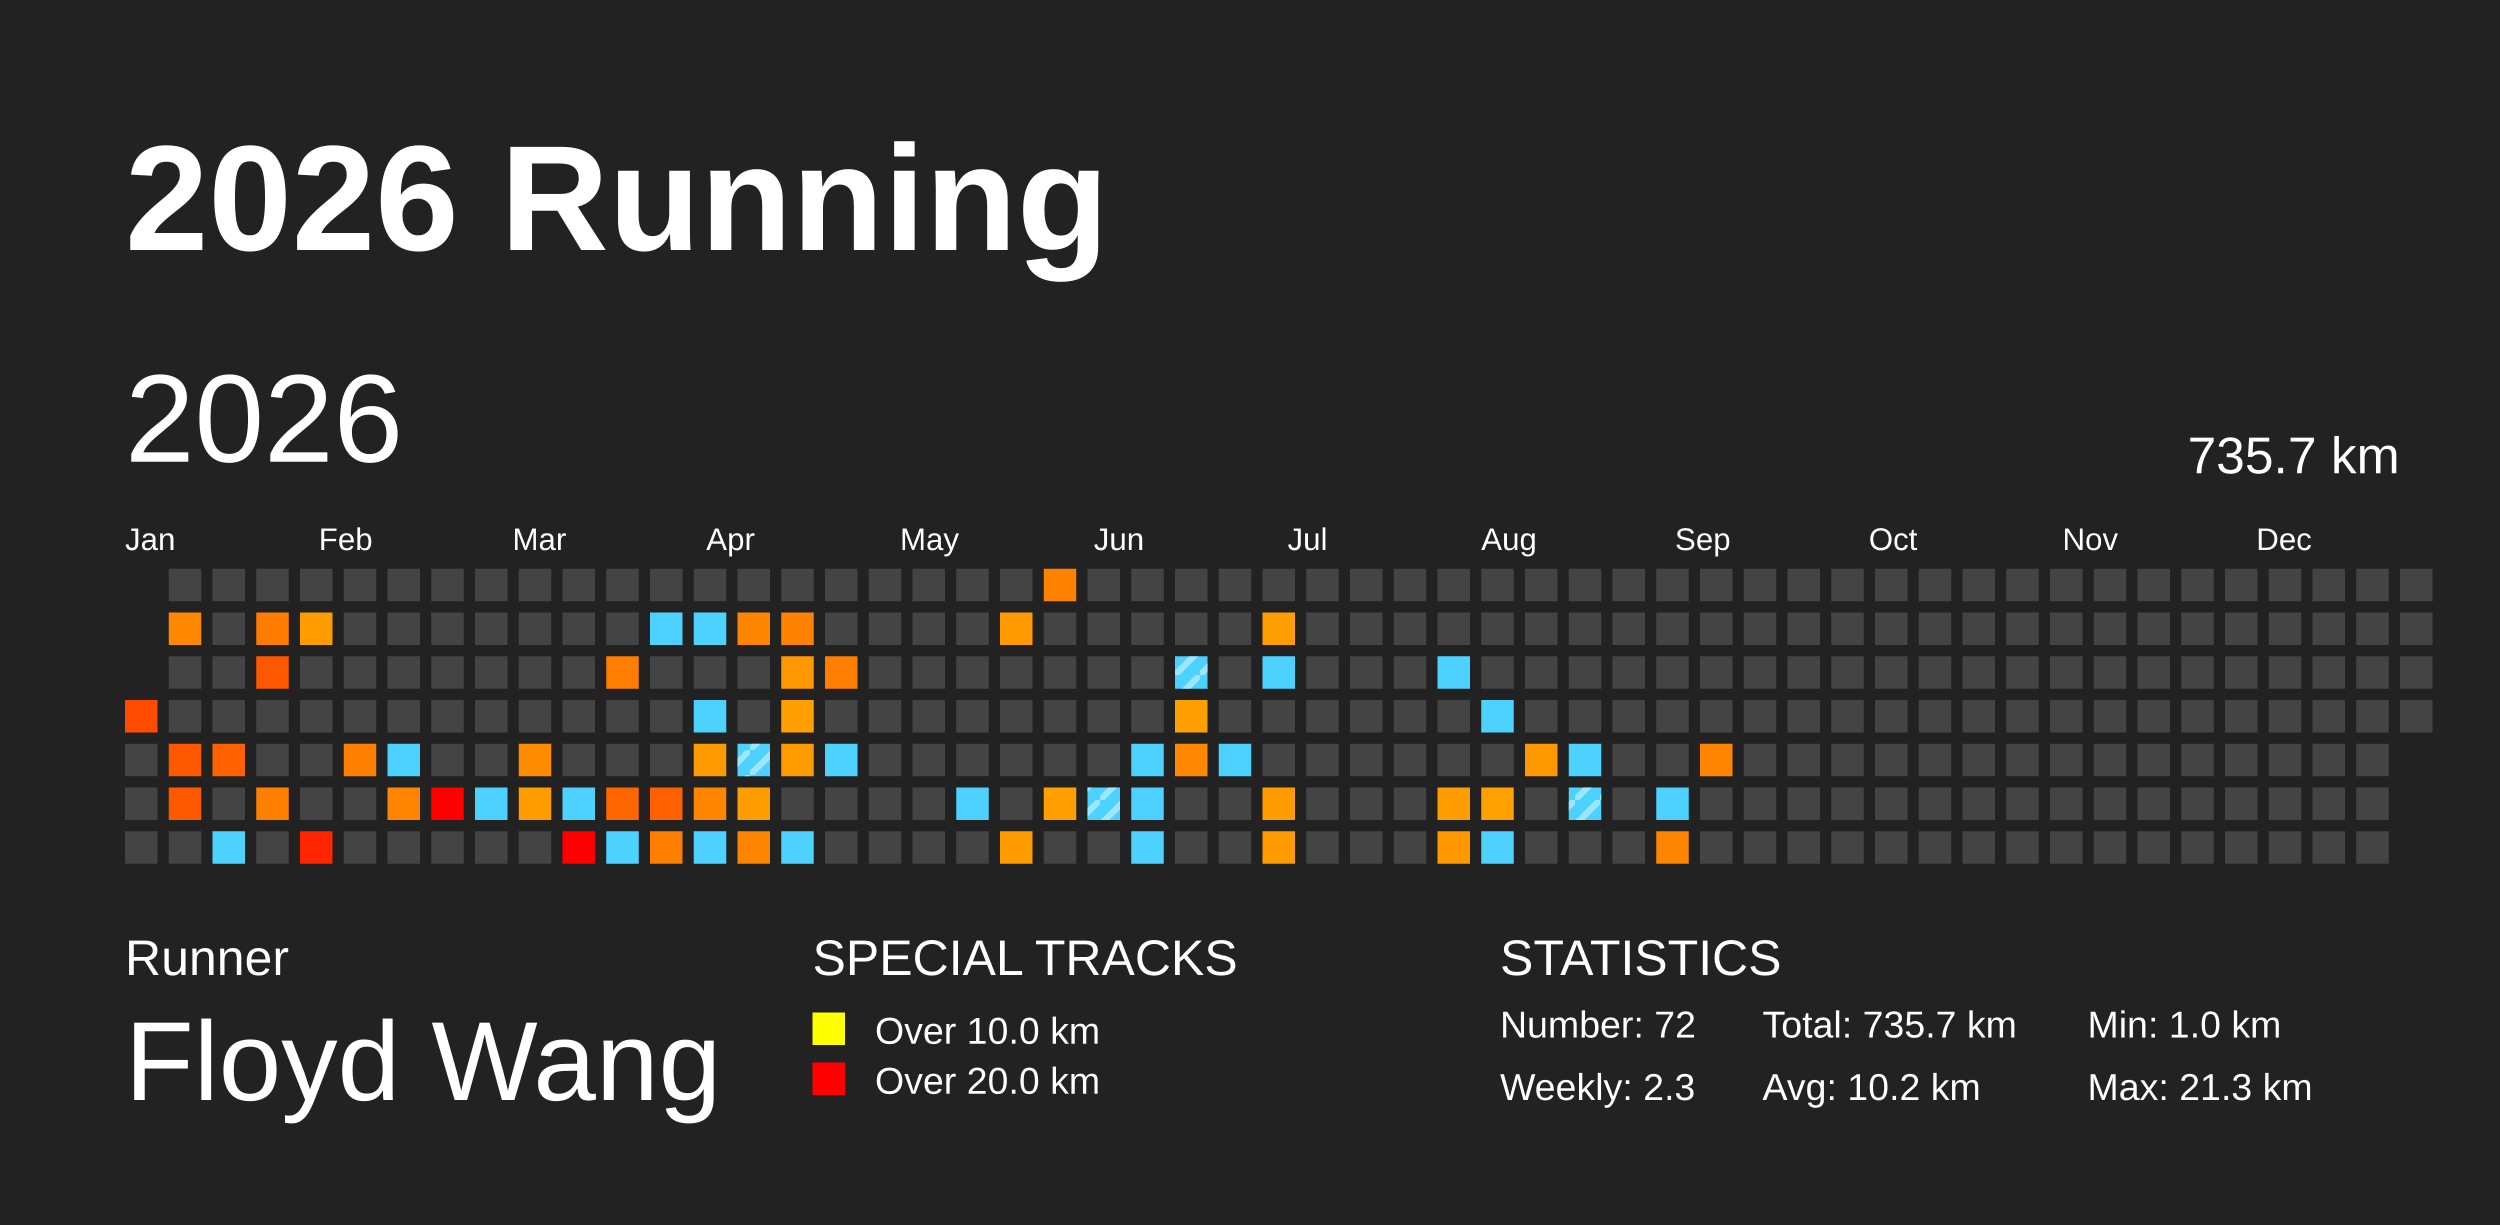
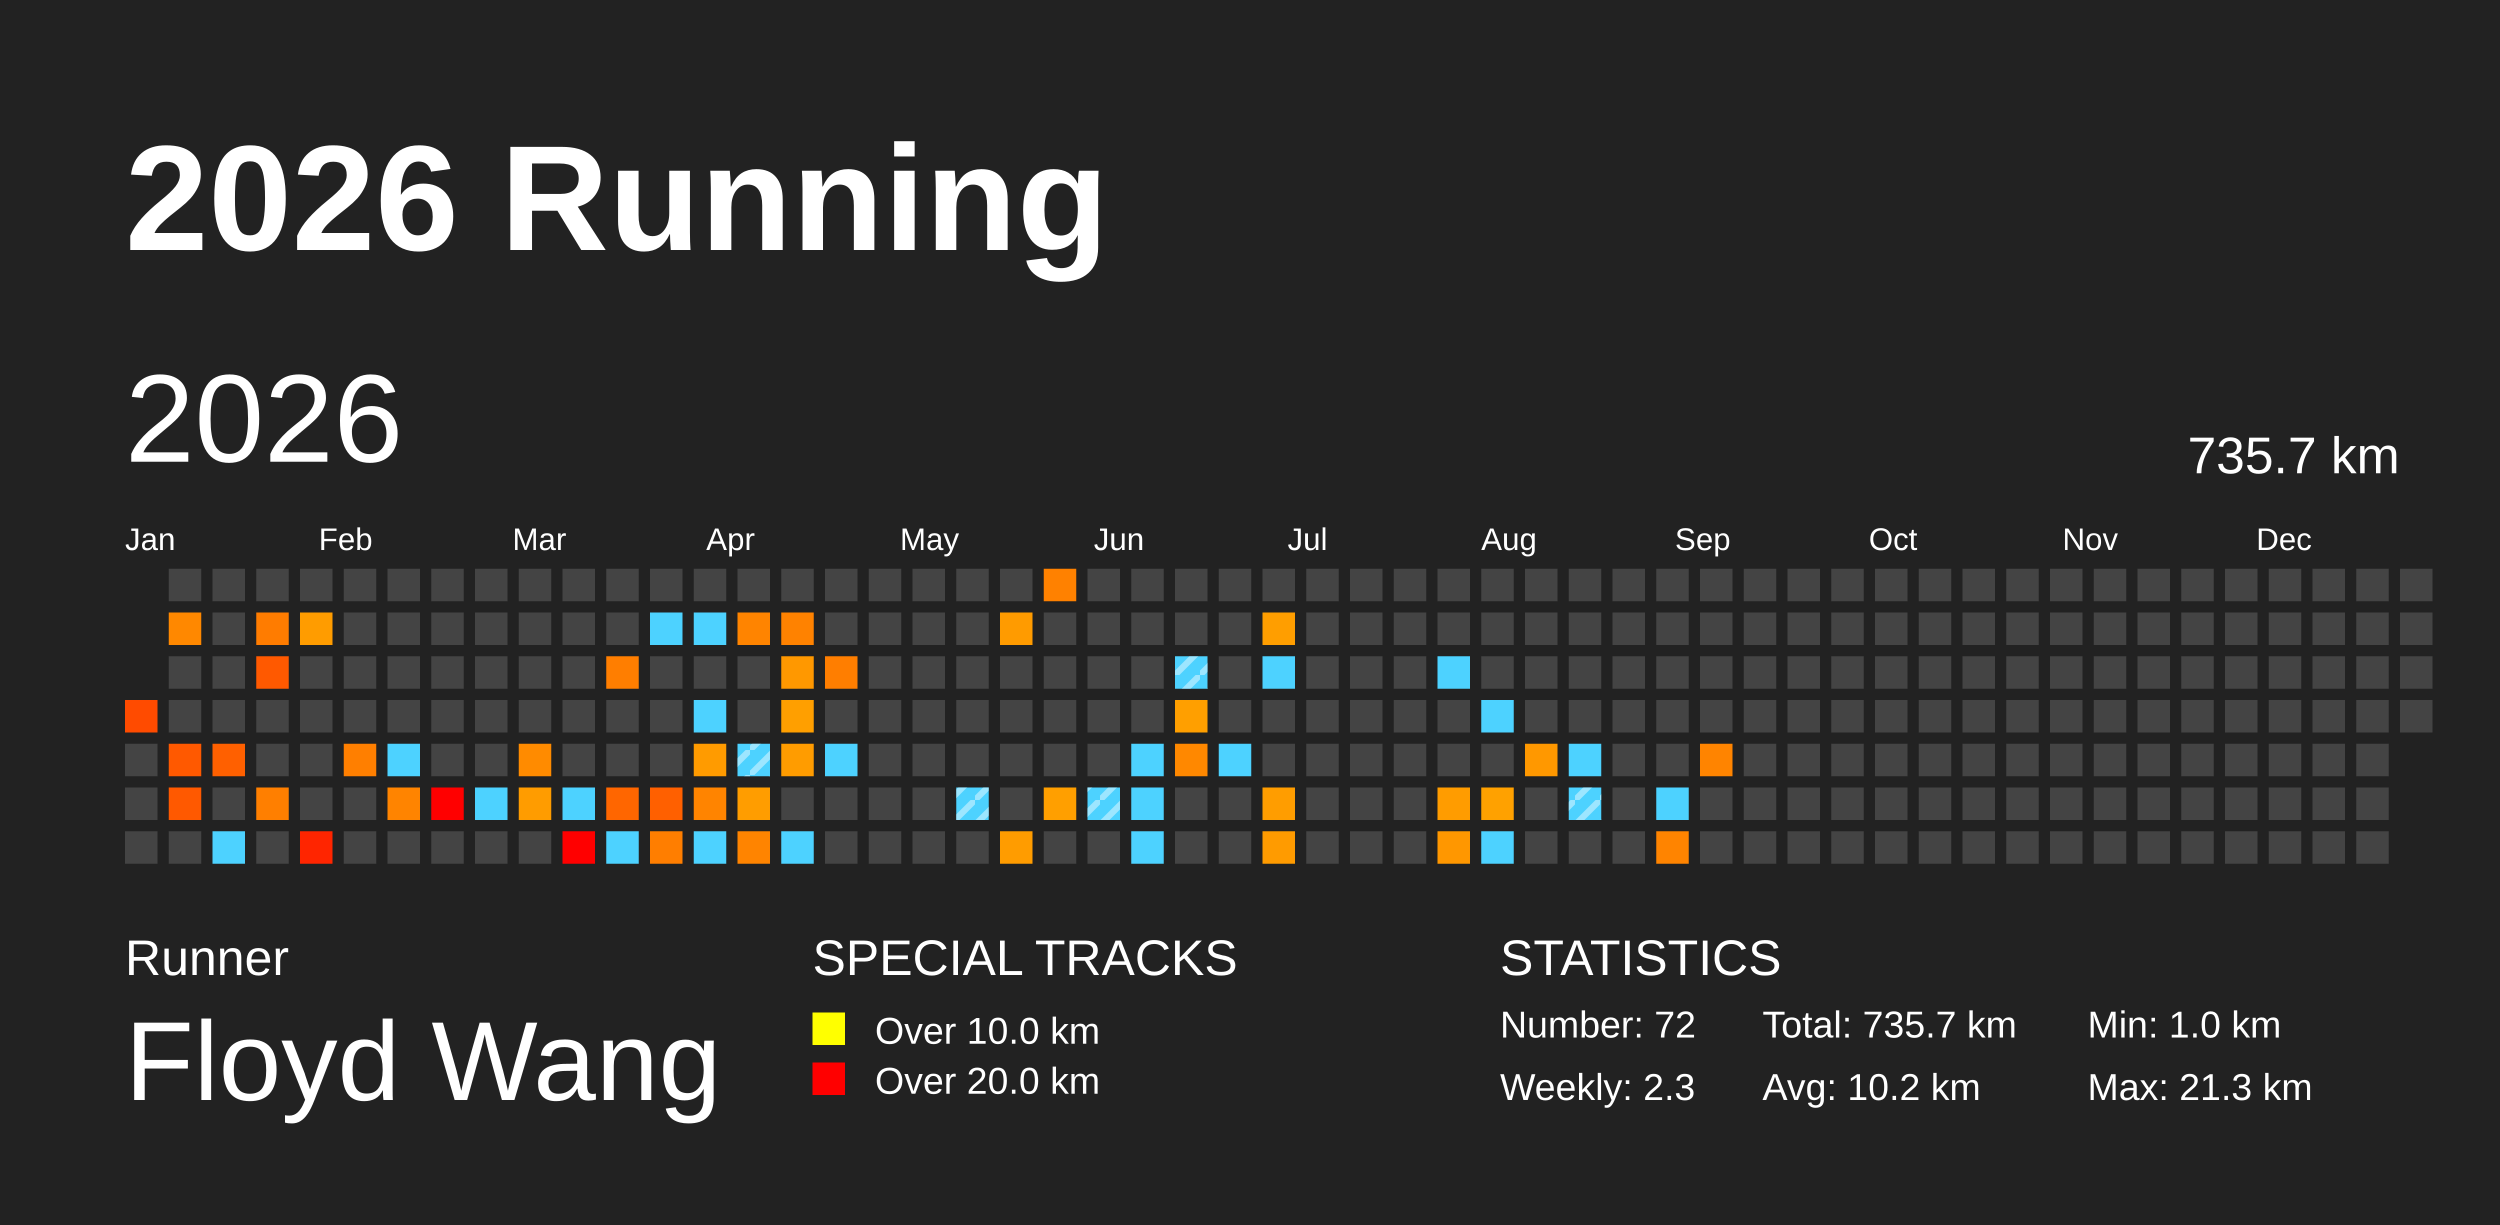
<svg xmlns="http://www.w3.org/2000/svg" baseProfile="full" height="98mm" version="1.1" viewBox="0,0,200,98" width="200mm">
  <defs>
    <pattern height="2" id="indoor-stripe" patternUnits="userSpaceOnUse" width="2">
      <line stroke="white" stroke-opacity="0.45" stroke-width="0.5" x1="0" x2="2" y1="2" y2="0" />
    </pattern>
  </defs>
  <rect fill="#222222" height="98" width="200" x="0" y="0" />
  <text fill="#FFFFFF" style="font-size:12px; font-family:Arial; font-weight:bold;" x="10" y="20">2026 Running</text>
  <text fill="#FFFFFF" style="font-size:4px; font-family:Arial" x="10" y="78">Runner</text>
  <text fill="#FFFFFF" style="font-size:9px; font-family:Arial" x="10" y="88">Floyd Wang</text>
  <text fill="#FFFFFF" style="font-size:4px; font-family:Arial" x="65" y="78">SPECIAL TRACKS</text>
  <rect fill="yellow" height="2.6" width="2.6" x="65" y="81" />
  <text fill="#FFFFFF" style="font-size:3px; font-family:Arial" x="70" y="83.5">Over 10.0 km</text>
  <rect fill="red" height="2.6" width="2.6" x="65" y="85" />
  <text fill="#FFFFFF" style="font-size:3px; font-family:Arial" x="70" y="87.5">Over 20.0 km</text>
  <text fill="#FFFFFF" style="font-size:4px; font-family:Arial" x="120" y="78">STATISTICS</text>
  <text fill="#FFFFFF" style="font-size:3px; font-family:Arial" x="120" y="83">Number: 72</text>
  <text fill="#FFFFFF" style="font-size:3px; font-family:Arial" x="120" y="88">Weekly: 2.3</text>
  <text fill="#FFFFFF" style="font-size:3px; font-family:Arial" x="141" y="83">Total: 735.7 km</text>
  <text fill="#FFFFFF" style="font-size:3px; font-family:Arial" x="141" y="88">Avg: 10.2 km</text>
  <text fill="#FFFFFF" style="font-size:3px; font-family:Arial" x="167" y="83">Min: 1.0 km</text>
  <text fill="#FFFFFF" style="font-size:3px; font-family:Arial" x="167" y="88">Max: 21.3 km</text>
  <text dominant-baseline="hanging" fill="#FFFFFF" style="font-size:10.0px; font-family:Arial;" x="10" y="30">2026</text>
  <text dominant-baseline="hanging" fill="#FFFFFF" style="font-size:4.125px; font-family:Arial;" x="175" y="35">735.7 km</text>
  <text fill="#FFFFFF" style="font-size:2.5px; font-family:Arial" x="10.0" y="44">Jan</text>
  <text fill="#FFFFFF" style="font-size:2.5px; font-family:Arial" x="25.5" y="44">Feb</text>
  <text fill="#FFFFFF" style="font-size:2.5px; font-family:Arial" x="41.0" y="44">Mar</text>
  <text fill="#FFFFFF" style="font-size:2.5px; font-family:Arial" x="56.5" y="44">Apr</text>
  <text fill="#FFFFFF" style="font-size:2.5px; font-family:Arial" x="72.0" y="44">May</text>
  <text fill="#FFFFFF" style="font-size:2.5px; font-family:Arial" x="87.5" y="44">Jun</text>
  <text fill="#FFFFFF" style="font-size:2.5px; font-family:Arial" x="103.0" y="44">Jul</text>
  <text fill="#FFFFFF" style="font-size:2.5px; font-family:Arial" x="118.5" y="44">Aug</text>
  <text fill="#FFFFFF" style="font-size:2.5px; font-family:Arial" x="134.0" y="44">Sep</text>
  <text fill="#FFFFFF" style="font-size:2.5px; font-family:Arial" x="149.5" y="44">Oct</text>
  <text fill="#FFFFFF" style="font-size:2.5px; font-family:Arial" x="165.0" y="44">Nov</text>
  <text fill="#FFFFFF" style="font-size:2.5px; font-family:Arial" x="180.5" y="44">Dec</text>
  <rect fill="#ff4b00" height="2.6" width="2.6" x="10.0" y="56.0" />
  <rect fill="#444444" height="2.6" width="2.6" x="10.0" y="59.5" />
  <rect fill="#444444" height="2.6" width="2.6" x="10.0" y="63.0" />
  <rect fill="#444444" height="2.6" width="2.6" x="10.0" y="66.5" />
  <rect fill="#444444" height="2.6" width="2.6" x="13.5" y="45.5" />
  <rect fill="#ff8800" height="2.6" width="2.6" x="13.5" y="49.0" />
  <rect fill="#444444" height="2.6" width="2.6" x="13.5" y="52.5" />
  <rect fill="#444444" height="2.6" width="2.6" x="13.5" y="56.0" />
  <rect fill="#ff5900" height="2.6" width="2.6" x="13.5" y="59.5" />
  <rect fill="#ff5900" height="2.6" width="2.6" x="13.5" y="63.0" />
  <rect fill="#444444" height="2.6" width="2.6" x="13.5" y="66.5" />
  <rect fill="#444444" height="2.6" width="2.6" x="17.0" y="45.5" />
  <rect fill="#444444" height="2.6" width="2.6" x="17.0" y="49.0" />
  <rect fill="#444444" height="2.6" width="2.6" x="17.0" y="52.5" />
  <rect fill="#444444" height="2.6" width="2.6" x="17.0" y="56.0" />
  <rect fill="#ff6000" height="2.6" width="2.6" x="17.0" y="59.5" />
  <rect fill="#444444" height="2.6" width="2.6" x="17.0" y="63.0" />
  <rect fill="#4dd2ff" height="2.6" width="2.6" x="17.0" y="66.5" />
  <rect fill="#444444" height="2.6" width="2.6" x="20.5" y="45.5" />
  <rect fill="#ff7c00" height="2.6" width="2.6" x="20.5" y="49.0" />
  <rect fill="#ff5900" height="2.6" width="2.6" x="20.5" y="52.5" />
  <rect fill="#444444" height="2.6" width="2.6" x="20.5" y="56.0" />
  <rect fill="#444444" height="2.6" width="2.6" x="20.5" y="59.5" />
  <rect fill="#ff7f00" height="2.6" width="2.6" x="20.5" y="63.0" />
  <rect fill="#444444" height="2.6" width="2.6" x="20.5" y="66.5" />
  <rect fill="#444444" height="2.6" width="2.6" x="24.0" y="45.5" />
  <rect fill="#ff9c00" height="2.6" width="2.6" x="24.0" y="49.0" />
  <rect fill="#444444" height="2.6" width="2.6" x="24.0" y="52.5" />
  <rect fill="#444444" height="2.6" width="2.6" x="24.0" y="56.0" />
  <rect fill="#444444" height="2.6" width="2.6" x="24.0" y="59.5" />
  <rect fill="#444444" height="2.6" width="2.6" x="24.0" y="63.0" />
  <rect fill="#ff2500" height="2.6" width="2.6" x="24.0" y="66.5" />
  <rect fill="#444444" height="2.6" width="2.6" x="27.5" y="45.5" />
  <rect fill="#444444" height="2.6" width="2.6" x="27.5" y="49.0" />
  <rect fill="#444444" height="2.6" width="2.6" x="27.5" y="52.5" />
  <rect fill="#444444" height="2.6" width="2.6" x="27.5" y="56.0" />
  <rect fill="#ff7f00" height="2.6" width="2.6" x="27.5" y="59.5" />
  <rect fill="#444444" height="2.6" width="2.6" x="27.5" y="63.0" />
  <rect fill="#444444" height="2.6" width="2.6" x="27.5" y="66.5" />
  <rect fill="#444444" height="2.6" width="2.6" x="31.0" y="45.5" />
  <rect fill="#444444" height="2.6" width="2.6" x="31.0" y="49.0" />
  <rect fill="#444444" height="2.6" width="2.6" x="31.0" y="52.5" />
  <rect fill="#444444" height="2.6" width="2.6" x="31.0" y="56.0" />
  <rect fill="#4dd2ff" height="2.6" width="2.6" x="31.0" y="59.5" />
  <rect fill="#ff8400" height="2.6" width="2.6" x="31.0" y="63.0" />
  <rect fill="#444444" height="2.6" width="2.6" x="31.0" y="66.5" />
  <rect fill="#444444" height="2.6" width="2.6" x="34.5" y="45.5" />
  <rect fill="#444444" height="2.6" width="2.6" x="34.5" y="49.0" />
  <rect fill="#444444" height="2.6" width="2.6" x="34.5" y="52.5" />
  <rect fill="#444444" height="2.6" width="2.6" x="34.5" y="56.0" />
  <rect fill="#444444" height="2.6" width="2.6" x="34.5" y="59.5" />
  <rect fill="red" height="2.6" width="2.6" x="34.5" y="63.0" />
  <rect fill="#444444" height="2.6" width="2.6" x="34.5" y="66.5" />
  <rect fill="#444444" height="2.6" width="2.6" x="38.0" y="45.5" />
  <rect fill="#444444" height="2.6" width="2.6" x="38.0" y="49.0" />
  <rect fill="#444444" height="2.6" width="2.6" x="38.0" y="52.5" />
  <rect fill="#444444" height="2.6" width="2.6" x="38.0" y="56.0" />
  <rect fill="#444444" height="2.6" width="2.6" x="38.0" y="59.5" />
  <rect fill="#4dd2ff" height="2.6" width="2.6" x="38.0" y="63.0" />
  <rect fill="#444444" height="2.6" width="2.6" x="38.0" y="66.5" />
  <rect fill="#444444" height="2.6" width="2.6" x="41.5" y="45.5" />
  <rect fill="#444444" height="2.6" width="2.6" x="41.5" y="49.0" />
  <rect fill="#444444" height="2.6" width="2.6" x="41.5" y="52.5" />
  <rect fill="#444444" height="2.6" width="2.6" x="41.5" y="56.0" />
  <rect fill="#ff8b00" height="2.6" width="2.6" x="41.5" y="59.5" />
  <rect fill="#ff9c00" height="2.6" width="2.6" x="41.5" y="63.0" />
  <rect fill="#444444" height="2.6" width="2.6" x="41.5" y="66.5" />
  <rect fill="#444444" height="2.6" width="2.6" x="45.0" y="45.5" />
  <rect fill="#444444" height="2.6" width="2.6" x="45.0" y="49.0" />
  <rect fill="#444444" height="2.6" width="2.6" x="45.0" y="52.5" />
  <rect fill="#444444" height="2.6" width="2.6" x="45.0" y="56.0" />
  <rect fill="#444444" height="2.6" width="2.6" x="45.0" y="59.5" />
  <rect fill="#4dd2ff" height="2.6" width="2.6" x="45.0" y="63.0" />
  <rect fill="red" height="2.6" width="2.6" x="45.0" y="66.5" />
  <rect fill="#444444" height="2.6" width="2.6" x="48.5" y="45.5" />
  <rect fill="#444444" height="2.6" width="2.6" x="48.5" y="49.0" />
  <rect fill="#ff7e00" height="2.6" width="2.6" x="48.5" y="52.5" />
  <rect fill="#444444" height="2.6" width="2.6" x="48.5" y="56.0" />
  <rect fill="#444444" height="2.6" width="2.6" x="48.5" y="59.5" />
  <rect fill="#ff6600" height="2.6" width="2.6" x="48.5" y="63.0" />
  <rect fill="#4dd2ff" height="2.6" width="2.6" x="48.5" y="66.5" />
  <rect fill="#444444" height="2.6" width="2.6" x="52.0" y="45.5" />
  <rect fill="#4dd2ff" height="2.6" width="2.6" x="52.0" y="49.0" />
  <rect fill="#444444" height="2.6" width="2.6" x="52.0" y="52.5" />
  <rect fill="#444444" height="2.6" width="2.6" x="52.0" y="56.0" />
  <rect fill="#444444" height="2.6" width="2.6" x="52.0" y="59.5" />
  <rect fill="#ff6000" height="2.6" width="2.6" x="52.0" y="63.0" />
  <rect fill="#ff7e00" height="2.6" width="2.6" x="52.0" y="66.5" />
  <rect fill="#444444" height="2.6" width="2.6" x="55.5" y="45.5" />
  <rect fill="#4dd2ff" height="2.6" width="2.6" x="55.5" y="49.0" />
  <rect fill="#444444" height="2.6" width="2.6" x="55.5" y="52.5" />
  <rect fill="#4dd2ff" height="2.6" width="2.6" x="55.5" y="56.0" />
  <rect fill="#ff9b00" height="2.6" width="2.6" x="55.5" y="59.5" />
  <rect fill="#ff8400" height="2.6" width="2.6" x="55.5" y="63.0" />
  <rect fill="#4dd2ff" height="2.6" width="2.6" x="55.5" y="66.5" />
  <rect fill="#444444" height="2.6" width="2.6" x="59.0" y="45.5" />
  <rect fill="#ff8400" height="2.6" width="2.6" x="59.0" y="49.0" />
  <rect fill="#444444" height="2.6" width="2.6" x="59.0" y="52.5" />
  <rect fill="#444444" height="2.6" width="2.6" x="59.0" y="56.0" />
  <rect fill="#4dd2ff" height="2.6" width="2.6" x="59.0" y="59.5" />
  <rect fill="url(#indoor-stripe)" height="2.6" style="pointer-events: none;" width="2.6" x="59.0" y="59.5" />
  <rect fill="#ff9d00" height="2.6" width="2.6" x="59.0" y="63.0" />
  <rect fill="#ff8400" height="2.6" width="2.6" x="59.0" y="66.5" />
  <rect fill="#444444" height="2.6" width="2.6" x="62.5" y="45.5" />
  <rect fill="#ff8200" height="2.6" width="2.6" x="62.5" y="49.0" />
  <rect fill="#ff9800" height="2.6" width="2.6" x="62.5" y="52.5" />
  <rect fill="#ff9f00" height="2.6" width="2.6" x="62.5" y="56.0" />
  <rect fill="#ff9c00" height="2.6" width="2.6" x="62.5" y="59.5" />
  <rect fill="#444444" height="2.6" width="2.6" x="62.5" y="63.0" />
  <rect fill="#4dd2ff" height="2.6" width="2.6" x="62.5" y="66.5" />
  <rect fill="#444444" height="2.6" width="2.6" x="66.0" y="45.5" />
  <rect fill="#444444" height="2.6" width="2.6" x="66.0" y="49.0" />
  <rect fill="#ff7e00" height="2.6" width="2.6" x="66.0" y="52.5" />
  <rect fill="#444444" height="2.6" width="2.6" x="66.0" y="56.0" />
  <rect fill="#4dd2ff" height="2.6" width="2.6" x="66.0" y="59.5" />
  <rect fill="#444444" height="2.6" width="2.6" x="66.0" y="63.0" />
  <rect fill="#444444" height="2.6" width="2.6" x="66.0" y="66.5" />
  <rect fill="#444444" height="2.6" width="2.6" x="69.5" y="45.5" />
  <rect fill="#444444" height="2.6" width="2.6" x="69.5" y="49.0" />
  <rect fill="#444444" height="2.6" width="2.6" x="69.5" y="52.5" />
  <rect fill="#444444" height="2.6" width="2.6" x="69.5" y="56.0" />
  <rect fill="#444444" height="2.6" width="2.6" x="69.5" y="59.5" />
  <rect fill="#444444" height="2.6" width="2.6" x="69.5" y="63.0" />
  <rect fill="#444444" height="2.6" width="2.6" x="69.5" y="66.5" />
  <rect fill="#444444" height="2.6" width="2.6" x="73.0" y="45.5" />
  <rect fill="#444444" height="2.6" width="2.6" x="73.0" y="49.0" />
  <rect fill="#444444" height="2.6" width="2.6" x="73.0" y="52.5" />
  <rect fill="#444444" height="2.6" width="2.6" x="73.0" y="56.0" />
  <rect fill="#444444" height="2.6" width="2.6" x="73.0" y="59.5" />
  <rect fill="#444444" height="2.6" width="2.6" x="73.0" y="63.0" />
  <rect fill="#444444" height="2.6" width="2.6" x="73.0" y="66.5" />
  <rect fill="#444444" height="2.6" width="2.6" x="76.5" y="45.5" />
  <rect fill="#444444" height="2.6" width="2.6" x="76.5" y="49.0" />
  <rect fill="#444444" height="2.6" width="2.6" x="76.5" y="52.5" />
  <rect fill="#444444" height="2.6" width="2.6" x="76.5" y="56.0" />
  <rect fill="#444444" height="2.6" width="2.6" x="76.5" y="59.5" />
  <rect fill="#4dd2ff" height="2.6" width="2.6" x="76.5" y="63.0" />
+   <rect fill="url(#indoor-stripe)" height="2.6" style="pointer-events: none;" width="2.6" x="76.5" y="63.0" />
  <rect fill="#444444" height="2.6" width="2.6" x="76.5" y="66.5" />
  <rect fill="#444444" height="2.6" width="2.6" x="80.0" y="45.5" />
  <rect fill="#ff9b00" height="2.6" width="2.6" x="80.0" y="49.0" />
  <rect fill="#444444" height="2.6" width="2.6" x="80.0" y="52.5" />
  <rect fill="#444444" height="2.6" width="2.6" x="80.0" y="56.0" />
  <rect fill="#444444" height="2.6" width="2.6" x="80.0" y="59.5" />
  <rect fill="#444444" height="2.6" width="2.6" x="80.0" y="63.0" />
  <rect fill="#ff9c00" height="2.6" width="2.6" x="80.0" y="66.5" />
  <rect fill="#ff8100" height="2.6" width="2.6" x="83.5" y="45.5" />
  <rect fill="#444444" height="2.6" width="2.6" x="83.5" y="49.0" />
  <rect fill="#444444" height="2.6" width="2.6" x="83.5" y="52.5" />
  <rect fill="#444444" height="2.6" width="2.6" x="83.5" y="56.0" />
  <rect fill="#444444" height="2.6" width="2.6" x="83.5" y="59.5" />
  <rect fill="#ff9f00" height="2.6" width="2.6" x="83.5" y="63.0" />
  <rect fill="#444444" height="2.6" width="2.6" x="83.5" y="66.5" />
  <rect fill="#444444" height="2.6" width="2.6" x="87.0" y="45.5" />
  <rect fill="#444444" height="2.6" width="2.6" x="87.0" y="49.0" />
  <rect fill="#444444" height="2.6" width="2.6" x="87.0" y="52.5" />
  <rect fill="#444444" height="2.6" width="2.6" x="87.0" y="56.0" />
  <rect fill="#444444" height="2.6" width="2.6" x="87.0" y="59.5" />
  <rect fill="#4dd2ff" height="2.6" width="2.6" x="87.0" y="63.0" />
  <rect fill="url(#indoor-stripe)" height="2.6" style="pointer-events: none;" width="2.6" x="87.0" y="63.0" />
  <rect fill="#444444" height="2.6" width="2.6" x="87.0" y="66.5" />
  <rect fill="#444444" height="2.6" width="2.6" x="90.5" y="45.5" />
  <rect fill="#444444" height="2.6" width="2.6" x="90.5" y="49.0" />
  <rect fill="#444444" height="2.6" width="2.6" x="90.5" y="52.5" />
  <rect fill="#444444" height="2.6" width="2.6" x="90.5" y="56.0" />
  <rect fill="#4dd2ff" height="2.6" width="2.6" x="90.5" y="59.5" />
  <rect fill="#4dd2ff" height="2.6" width="2.6" x="90.5" y="63.0" />
  <rect fill="#4dd2ff" height="2.6" width="2.6" x="90.5" y="66.5" />
  <rect fill="#444444" height="2.6" width="2.6" x="94.0" y="45.5" />
  <rect fill="#444444" height="2.6" width="2.6" x="94.0" y="49.0" />
  <rect fill="#4dd2ff" height="2.6" width="2.6" x="94.0" y="52.5" />
  <rect fill="url(#indoor-stripe)" height="2.6" style="pointer-events: none;" width="2.6" x="94.0" y="52.5" />
  <rect fill="#ff9f00" height="2.6" width="2.6" x="94.0" y="56.0" />
  <rect fill="#ff8800" height="2.6" width="2.6" x="94.0" y="59.5" />
  <rect fill="#444444" height="2.6" width="2.6" x="94.0" y="63.0" />
  <rect fill="#444444" height="2.6" width="2.6" x="94.0" y="66.5" />
  <rect fill="#444444" height="2.6" width="2.6" x="97.5" y="45.5" />
  <rect fill="#444444" height="2.6" width="2.6" x="97.5" y="49.0" />
  <rect fill="#444444" height="2.6" width="2.6" x="97.5" y="52.5" />
  <rect fill="#444444" height="2.6" width="2.6" x="97.5" y="56.0" />
  <rect fill="#4dd2ff" height="2.6" width="2.6" x="97.5" y="59.5" />
  <rect fill="#444444" height="2.6" width="2.6" x="97.5" y="63.0" />
  <rect fill="#444444" height="2.6" width="2.6" x="97.5" y="66.5" />
  <rect fill="#444444" height="2.6" width="2.6" x="101.0" y="45.5" />
  <rect fill="#ff9e00" height="2.6" width="2.6" x="101.0" y="49.0" />
  <rect fill="#4dd2ff" height="2.6" width="2.6" x="101.0" y="52.5" />
  <rect fill="#444444" height="2.6" width="2.6" x="101.0" y="56.0" />
  <rect fill="#444444" height="2.6" width="2.6" x="101.0" y="59.5" />
  <rect fill="#ff9d00" height="2.6" width="2.6" x="101.0" y="63.0" />
  <rect fill="#ff9b00" height="2.6" width="2.6" x="101.0" y="66.5" />
  <rect fill="#444444" height="2.6" width="2.6" x="104.5" y="45.5" />
  <rect fill="#444444" height="2.6" width="2.6" x="104.5" y="49.0" />
  <rect fill="#444444" height="2.6" width="2.6" x="104.5" y="52.5" />
  <rect fill="#444444" height="2.6" width="2.6" x="104.5" y="56.0" />
  <rect fill="#444444" height="2.6" width="2.6" x="104.5" y="59.5" />
  <rect fill="#444444" height="2.6" width="2.6" x="104.5" y="63.0" />
  <rect fill="#444444" height="2.6" width="2.6" x="104.5" y="66.5" />
  <rect fill="#444444" height="2.6" width="2.6" x="108.0" y="45.5" />
  <rect fill="#444444" height="2.6" width="2.6" x="108.0" y="49.0" />
  <rect fill="#444444" height="2.6" width="2.6" x="108.0" y="52.5" />
  <rect fill="#444444" height="2.6" width="2.6" x="108.0" y="56.0" />
  <rect fill="#444444" height="2.6" width="2.6" x="108.0" y="59.5" />
  <rect fill="#444444" height="2.6" width="2.6" x="108.0" y="63.0" />
  <rect fill="#444444" height="2.6" width="2.6" x="108.0" y="66.5" />
  <rect fill="#444444" height="2.6" width="2.6" x="111.5" y="45.5" />
  <rect fill="#444444" height="2.6" width="2.6" x="111.5" y="49.0" />
  <rect fill="#444444" height="2.6" width="2.6" x="111.5" y="52.5" />
  <rect fill="#444444" height="2.6" width="2.6" x="111.5" y="56.0" />
  <rect fill="#444444" height="2.6" width="2.6" x="111.5" y="59.5" />
  <rect fill="#444444" height="2.6" width="2.6" x="111.5" y="63.0" />
  <rect fill="#444444" height="2.6" width="2.6" x="111.5" y="66.5" />
  <rect fill="#444444" height="2.6" width="2.6" x="115.0" y="45.5" />
  <rect fill="#444444" height="2.6" width="2.6" x="115.0" y="49.0" />
  <rect fill="#4dd2ff" height="2.6" width="2.6" x="115.0" y="52.5" />
  <rect fill="#444444" height="2.6" width="2.6" x="115.0" y="56.0" />
  <rect fill="#444444" height="2.6" width="2.6" x="115.0" y="59.5" />
  <rect fill="#ff9c00" height="2.6" width="2.6" x="115.0" y="63.0" />
  <rect fill="#ff9700" height="2.6" width="2.6" x="115.0" y="66.5" />
  <rect fill="#444444" height="2.6" width="2.6" x="118.5" y="45.5" />
  <rect fill="#444444" height="2.6" width="2.6" x="118.5" y="49.0" />
  <rect fill="#444444" height="2.6" width="2.6" x="118.5" y="52.5" />
  <rect fill="#4dd2ff" height="2.6" width="2.6" x="118.5" y="56.0" />
  <rect fill="#444444" height="2.6" width="2.6" x="118.5" y="59.5" />
  <rect fill="#ffa100" height="2.6" width="2.6" x="118.5" y="63.0" />
  <rect fill="#4dd2ff" height="2.6" width="2.6" x="118.5" y="66.5" />
  <rect fill="#444444" height="2.6" width="2.6" x="122.0" y="45.5" />
  <rect fill="#444444" height="2.6" width="2.6" x="122.0" y="49.0" />
  <rect fill="#444444" height="2.6" width="2.6" x="122.0" y="52.5" />
  <rect fill="#444444" height="2.6" width="2.6" x="122.0" y="56.0" />
  <rect fill="#ff9800" height="2.6" width="2.6" x="122.0" y="59.5" />
  <rect fill="#444444" height="2.6" width="2.6" x="122.0" y="63.0" />
  <rect fill="#444444" height="2.6" width="2.6" x="122.0" y="66.5" />
  <rect fill="#444444" height="2.6" width="2.6" x="125.5" y="45.5" />
  <rect fill="#444444" height="2.6" width="2.6" x="125.5" y="49.0" />
  <rect fill="#444444" height="2.6" width="2.6" x="125.5" y="52.5" />
  <rect fill="#444444" height="2.6" width="2.6" x="125.5" y="56.0" />
  <rect fill="#4dd2ff" height="2.6" width="2.6" x="125.5" y="59.5" />
  <rect fill="#4dd2ff" height="2.6" width="2.6" x="125.5" y="63.0" />
  <rect fill="url(#indoor-stripe)" height="2.6" style="pointer-events: none;" width="2.6" x="125.5" y="63.0" />
  <rect fill="#444444" height="2.6" width="2.6" x="125.5" y="66.5" />
  <rect fill="#444444" height="2.6" width="2.6" x="129.0" y="45.5" />
  <rect fill="#444444" height="2.6" width="2.6" x="129.0" y="49.0" />
  <rect fill="#444444" height="2.6" width="2.6" x="129.0" y="52.5" />
  <rect fill="#444444" height="2.6" width="2.6" x="129.0" y="56.0" />
  <rect fill="#444444" height="2.6" width="2.6" x="129.0" y="59.5" />
  <rect fill="#444444" height="2.6" width="2.6" x="129.0" y="63.0" />
  <rect fill="#444444" height="2.6" width="2.6" x="129.0" y="66.5" />
  <rect fill="#444444" height="2.6" width="2.6" x="132.5" y="45.5" />
  <rect fill="#444444" height="2.6" width="2.6" x="132.5" y="49.0" />
  <rect fill="#444444" height="2.6" width="2.6" x="132.5" y="52.5" />
  <rect fill="#444444" height="2.6" width="2.6" x="132.5" y="56.0" />
  <rect fill="#444444" height="2.6" width="2.6" x="132.5" y="59.5" />
  <rect fill="#4dd2ff" height="2.6" width="2.6" x="132.5" y="63.0" />
  <rect fill="#ff8400" height="2.6" width="2.6" x="132.5" y="66.5" />
  <rect fill="#444444" height="2.6" width="2.6" x="136.0" y="45.5" />
  <rect fill="#444444" height="2.6" width="2.6" x="136.0" y="49.0" />
  <rect fill="#444444" height="2.6" width="2.6" x="136.0" y="52.5" />
  <rect fill="#444444" height="2.6" width="2.6" x="136.0" y="56.0" />
  <rect fill="#ff8400" height="2.6" width="2.6" x="136.0" y="59.5" />
  <rect fill="#444444" height="2.6" width="2.6" x="136.0" y="63.0" />
  <rect fill="#444444" height="2.6" width="2.6" x="136.0" y="66.5" />
  <rect fill="#444444" height="2.6" width="2.6" x="139.5" y="45.5" />
  <rect fill="#444444" height="2.6" width="2.6" x="139.5" y="49.0" />
  <rect fill="#444444" height="2.6" width="2.6" x="139.5" y="52.5" />
  <rect fill="#444444" height="2.6" width="2.6" x="139.5" y="56.0" />
  <rect fill="#444444" height="2.6" width="2.6" x="139.5" y="59.5" />
  <rect fill="#444444" height="2.6" width="2.6" x="139.5" y="63.0" />
  <rect fill="#444444" height="2.6" width="2.6" x="139.5" y="66.5" />
  <rect fill="#444444" height="2.6" width="2.6" x="143.0" y="45.5" />
  <rect fill="#444444" height="2.6" width="2.6" x="143.0" y="49.0" />
  <rect fill="#444444" height="2.6" width="2.6" x="143.0" y="52.5" />
  <rect fill="#444444" height="2.6" width="2.6" x="143.0" y="56.0" />
  <rect fill="#444444" height="2.6" width="2.6" x="143.0" y="59.5" />
  <rect fill="#444444" height="2.6" width="2.6" x="143.0" y="63.0" />
  <rect fill="#444444" height="2.6" width="2.6" x="143.0" y="66.5" />
  <rect fill="#444444" height="2.6" width="2.6" x="146.5" y="45.5" />
  <rect fill="#444444" height="2.6" width="2.6" x="146.5" y="49.0" />
  <rect fill="#444444" height="2.6" width="2.6" x="146.5" y="52.5" />
  <rect fill="#444444" height="2.6" width="2.6" x="146.5" y="56.0" />
  <rect fill="#444444" height="2.6" width="2.6" x="146.5" y="59.5" />
  <rect fill="#444444" height="2.6" width="2.6" x="146.5" y="63.0" />
  <rect fill="#444444" height="2.6" width="2.6" x="146.5" y="66.5" />
  <rect fill="#444444" height="2.6" width="2.6" x="150.0" y="45.5" />
  <rect fill="#444444" height="2.6" width="2.6" x="150.0" y="49.0" />
  <rect fill="#444444" height="2.6" width="2.6" x="150.0" y="52.5" />
  <rect fill="#444444" height="2.6" width="2.6" x="150.0" y="56.0" />
  <rect fill="#444444" height="2.6" width="2.6" x="150.0" y="59.5" />
  <rect fill="#444444" height="2.6" width="2.6" x="150.0" y="63.0" />
  <rect fill="#444444" height="2.6" width="2.6" x="150.0" y="66.5" />
  <rect fill="#444444" height="2.6" width="2.6" x="153.5" y="45.5" />
  <rect fill="#444444" height="2.6" width="2.6" x="153.5" y="49.0" />
  <rect fill="#444444" height="2.6" width="2.6" x="153.5" y="52.5" />
  <rect fill="#444444" height="2.6" width="2.6" x="153.5" y="56.0" />
  <rect fill="#444444" height="2.6" width="2.6" x="153.5" y="59.5" />
  <rect fill="#444444" height="2.6" width="2.6" x="153.5" y="63.0" />
  <rect fill="#444444" height="2.6" width="2.6" x="153.5" y="66.5" />
  <rect fill="#444444" height="2.6" width="2.6" x="157.0" y="45.5" />
  <rect fill="#444444" height="2.6" width="2.6" x="157.0" y="49.0" />
  <rect fill="#444444" height="2.6" width="2.6" x="157.0" y="52.5" />
  <rect fill="#444444" height="2.6" width="2.6" x="157.0" y="56.0" />
  <rect fill="#444444" height="2.6" width="2.6" x="157.0" y="59.5" />
  <rect fill="#444444" height="2.6" width="2.6" x="157.0" y="63.0" />
  <rect fill="#444444" height="2.6" width="2.6" x="157.0" y="66.5" />
  <rect fill="#444444" height="2.6" width="2.6" x="160.5" y="45.5" />
  <rect fill="#444444" height="2.6" width="2.6" x="160.5" y="49.0" />
  <rect fill="#444444" height="2.6" width="2.6" x="160.5" y="52.5" />
  <rect fill="#444444" height="2.6" width="2.6" x="160.5" y="56.0" />
  <rect fill="#444444" height="2.6" width="2.6" x="160.5" y="59.5" />
  <rect fill="#444444" height="2.6" width="2.6" x="160.5" y="63.0" />
  <rect fill="#444444" height="2.6" width="2.6" x="160.5" y="66.5" />
  <rect fill="#444444" height="2.6" width="2.6" x="164.0" y="45.5" />
  <rect fill="#444444" height="2.6" width="2.6" x="164.0" y="49.0" />
  <rect fill="#444444" height="2.6" width="2.6" x="164.0" y="52.5" />
  <rect fill="#444444" height="2.6" width="2.6" x="164.0" y="56.0" />
  <rect fill="#444444" height="2.6" width="2.6" x="164.0" y="59.5" />
  <rect fill="#444444" height="2.6" width="2.6" x="164.0" y="63.0" />
  <rect fill="#444444" height="2.6" width="2.6" x="164.0" y="66.5" />
  <rect fill="#444444" height="2.6" width="2.6" x="167.5" y="45.5" />
  <rect fill="#444444" height="2.6" width="2.6" x="167.5" y="49.0" />
  <rect fill="#444444" height="2.6" width="2.6" x="167.5" y="52.5" />
  <rect fill="#444444" height="2.6" width="2.6" x="167.5" y="56.0" />
  <rect fill="#444444" height="2.6" width="2.6" x="167.5" y="59.5" />
  <rect fill="#444444" height="2.6" width="2.6" x="167.5" y="63.0" />
  <rect fill="#444444" height="2.6" width="2.6" x="167.5" y="66.5" />
  <rect fill="#444444" height="2.6" width="2.6" x="171.0" y="45.5" />
  <rect fill="#444444" height="2.6" width="2.6" x="171.0" y="49.0" />
  <rect fill="#444444" height="2.6" width="2.6" x="171.0" y="52.5" />
  <rect fill="#444444" height="2.6" width="2.6" x="171.0" y="56.0" />
  <rect fill="#444444" height="2.6" width="2.6" x="171.0" y="59.5" />
  <rect fill="#444444" height="2.6" width="2.6" x="171.0" y="63.0" />
  <rect fill="#444444" height="2.6" width="2.6" x="171.0" y="66.5" />
  <rect fill="#444444" height="2.6" width="2.6" x="174.5" y="45.5" />
  <rect fill="#444444" height="2.6" width="2.6" x="174.5" y="49.0" />
  <rect fill="#444444" height="2.6" width="2.6" x="174.5" y="52.5" />
  <rect fill="#444444" height="2.6" width="2.6" x="174.5" y="56.0" />
  <rect fill="#444444" height="2.6" width="2.6" x="174.5" y="59.5" />
  <rect fill="#444444" height="2.6" width="2.6" x="174.5" y="63.0" />
  <rect fill="#444444" height="2.6" width="2.6" x="174.5" y="66.5" />
  <rect fill="#444444" height="2.6" width="2.6" x="178.0" y="45.5" />
  <rect fill="#444444" height="2.6" width="2.6" x="178.0" y="49.0" />
  <rect fill="#444444" height="2.6" width="2.6" x="178.0" y="52.5" />
  <rect fill="#444444" height="2.6" width="2.6" x="178.0" y="56.0" />
  <rect fill="#444444" height="2.6" width="2.6" x="178.0" y="59.5" />
  <rect fill="#444444" height="2.6" width="2.6" x="178.0" y="63.0" />
  <rect fill="#444444" height="2.6" width="2.6" x="178.0" y="66.5" />
  <rect fill="#444444" height="2.6" width="2.6" x="181.5" y="45.5" />
  <rect fill="#444444" height="2.6" width="2.6" x="181.5" y="49.0" />
  <rect fill="#444444" height="2.6" width="2.6" x="181.5" y="52.5" />
  <rect fill="#444444" height="2.6" width="2.6" x="181.5" y="56.0" />
  <rect fill="#444444" height="2.6" width="2.6" x="181.5" y="59.5" />
  <rect fill="#444444" height="2.6" width="2.6" x="181.5" y="63.0" />
  <rect fill="#444444" height="2.6" width="2.6" x="181.5" y="66.5" />
  <rect fill="#444444" height="2.6" width="2.6" x="185.0" y="45.5" />
  <rect fill="#444444" height="2.6" width="2.6" x="185.0" y="49.0" />
  <rect fill="#444444" height="2.6" width="2.6" x="185.0" y="52.5" />
  <rect fill="#444444" height="2.6" width="2.6" x="185.0" y="56.0" />
  <rect fill="#444444" height="2.6" width="2.6" x="185.0" y="59.5" />
  <rect fill="#444444" height="2.6" width="2.6" x="185.0" y="63.0" />
  <rect fill="#444444" height="2.6" width="2.6" x="185.0" y="66.5" />
  <rect fill="#444444" height="2.6" width="2.6" x="188.5" y="45.5" />
  <rect fill="#444444" height="2.6" width="2.6" x="188.5" y="49.0" />
  <rect fill="#444444" height="2.6" width="2.6" x="188.5" y="52.5" />
  <rect fill="#444444" height="2.6" width="2.6" x="188.5" y="56.0" />
  <rect fill="#444444" height="2.6" width="2.6" x="188.5" y="59.5" />
  <rect fill="#444444" height="2.6" width="2.6" x="188.5" y="63.0" />
  <rect fill="#444444" height="2.6" width="2.6" x="188.5" y="66.5" />
  <rect fill="#444444" height="2.6" width="2.6" x="192.0" y="45.5" />
  <rect fill="#444444" height="2.6" width="2.6" x="192.0" y="49.0" />
  <rect fill="#444444" height="2.6" width="2.6" x="192.0" y="52.5" />
  <rect fill="#444444" height="2.6" width="2.6" x="192.0" y="56.0" />
</svg>
